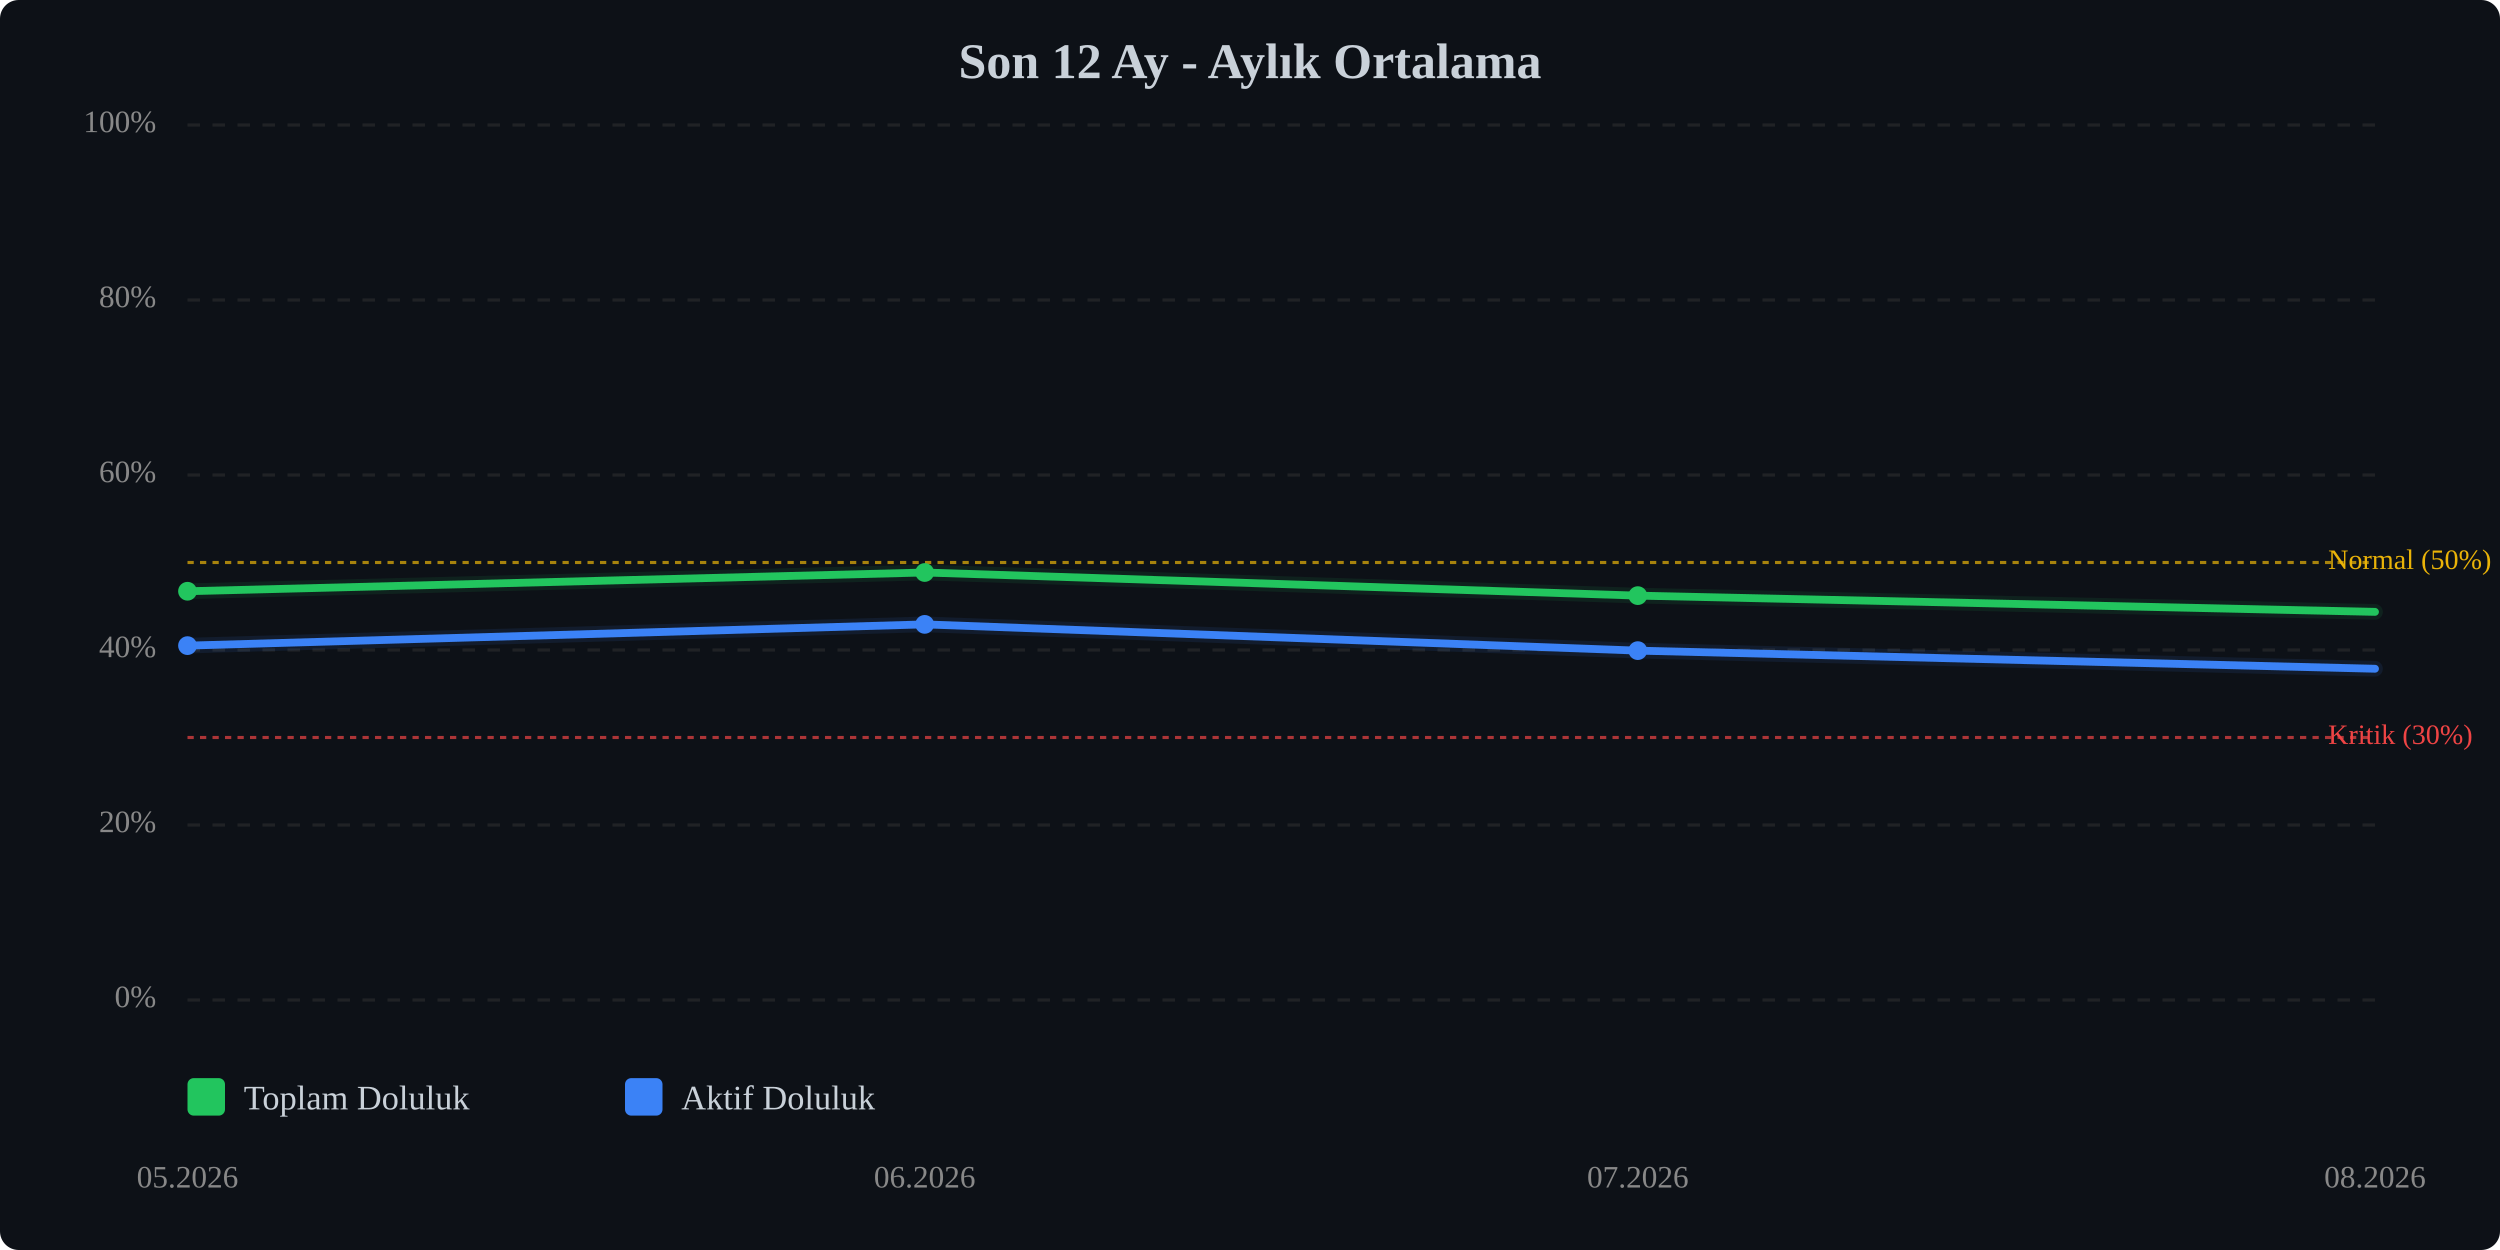
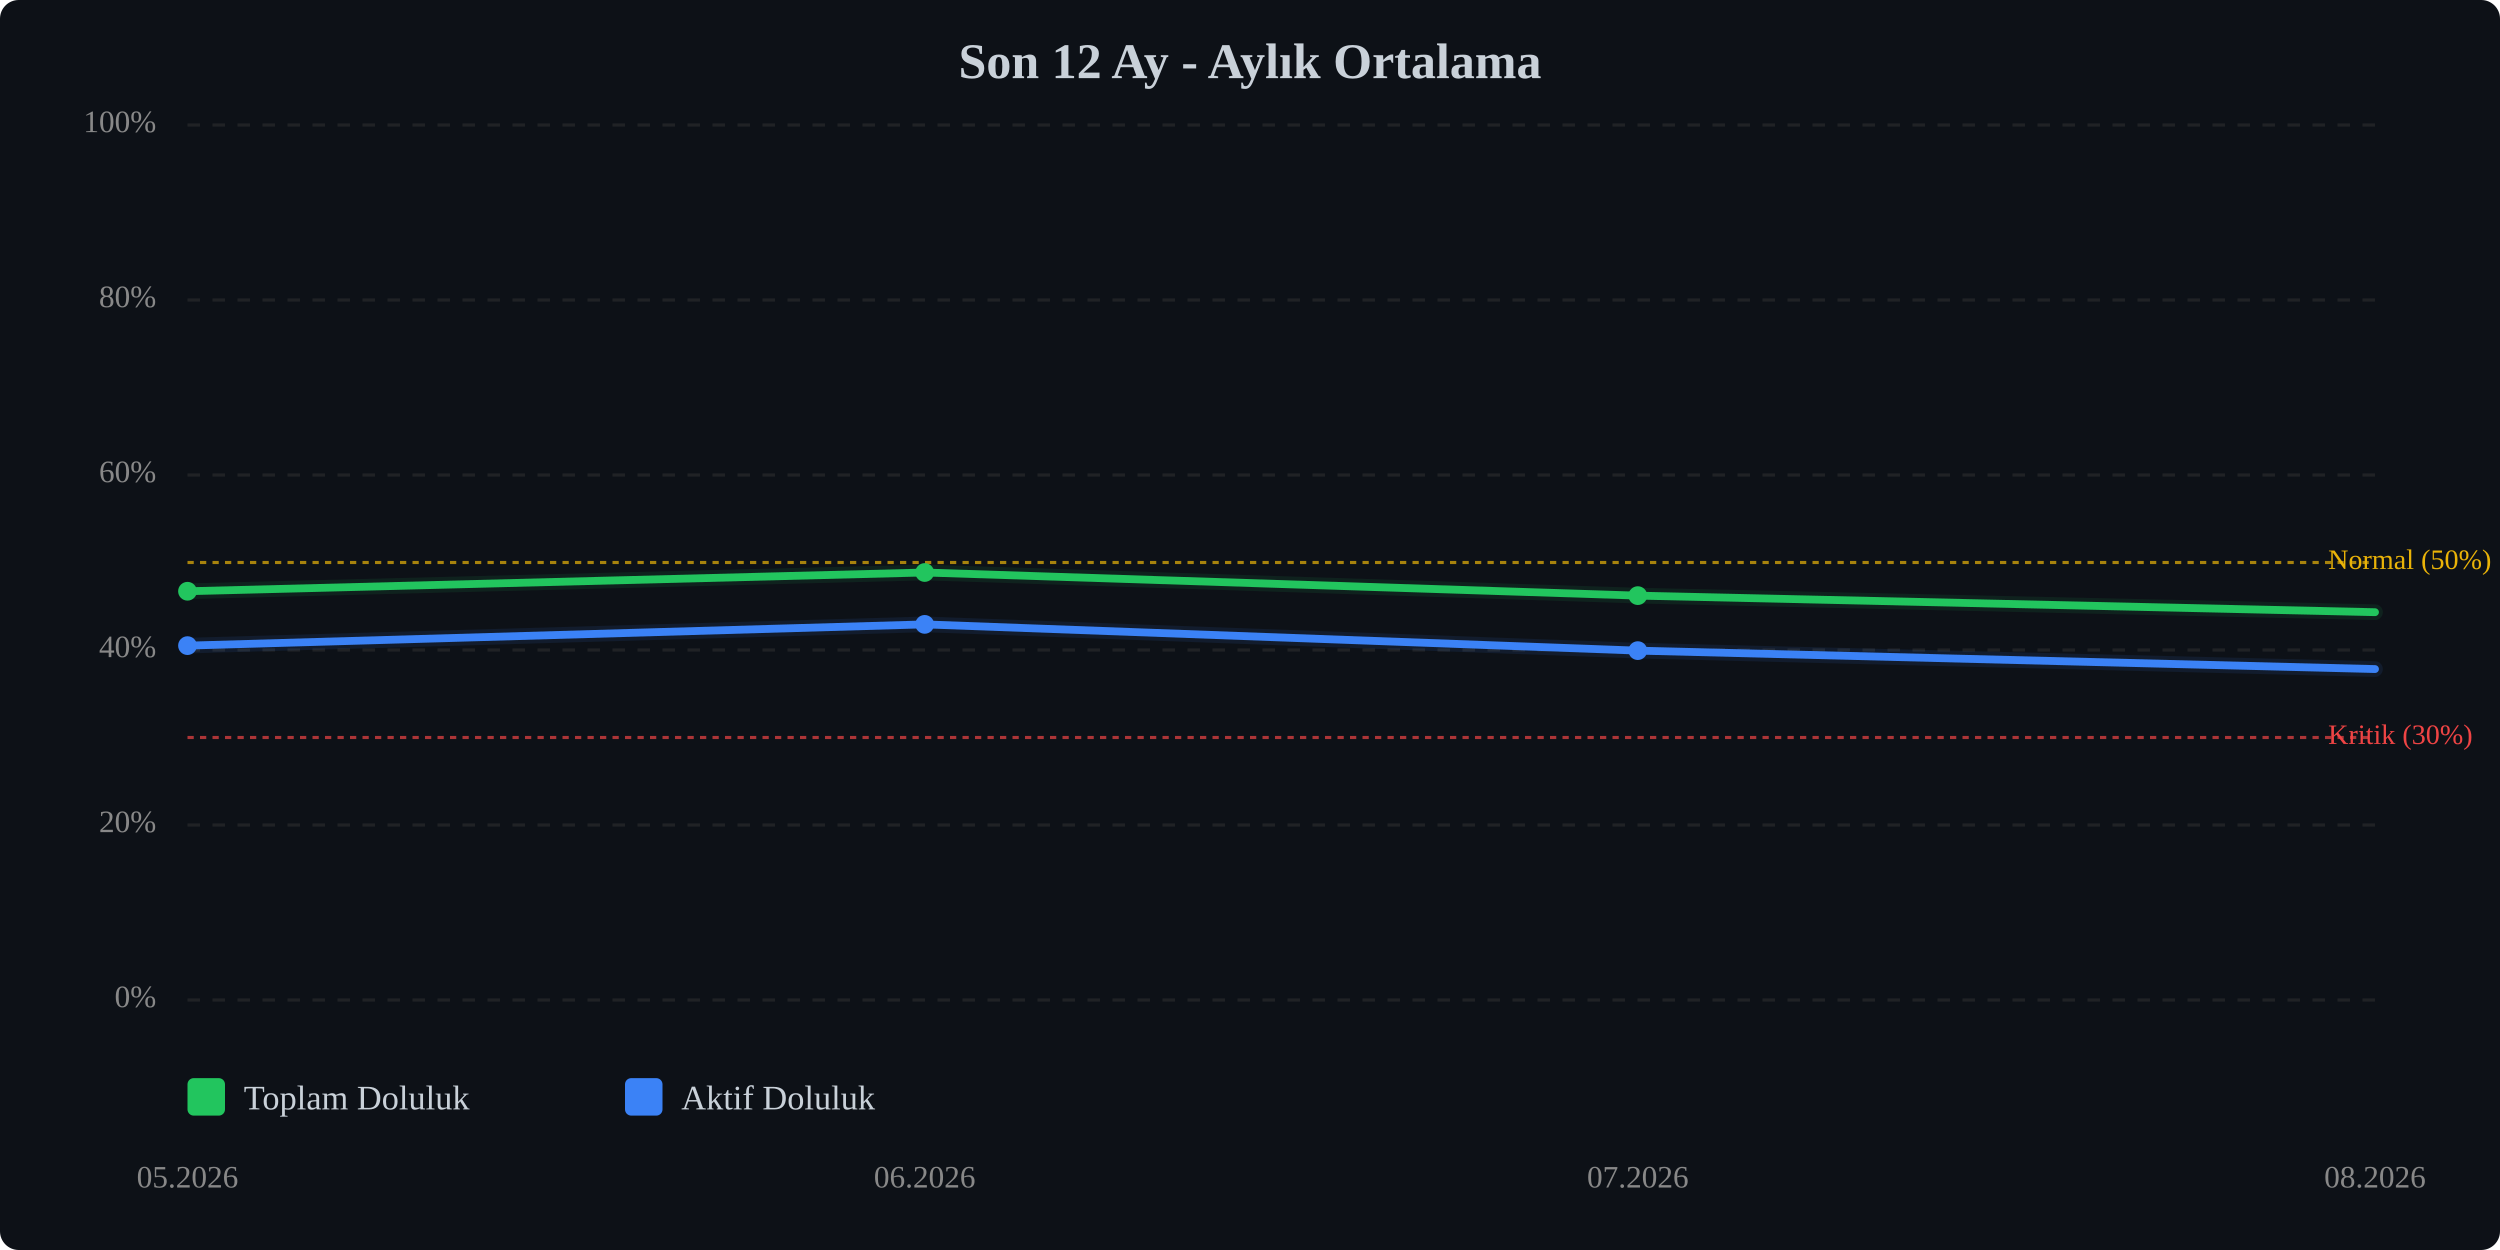
<svg xmlns="http://www.w3.org/2000/svg" viewBox="0 0 800 400" width="100%" style="max-width:800px;">
  <rect width="800" height="400" fill="#0d1117" rx="6" />
  <text x="400.0" y="25" text-anchor="middle" font-size="16" font-weight="bold" fill="#c9d1d9">Son 12 Ay - Aylık Ortalama</text>
  <line x1="60" y1="320.0" x2="760" y2="320.0" stroke="#333" stroke-width="1" stroke-dasharray="4,4" opacity="0.5" />
  <text x="50" y="320.0" text-anchor="end" dominant-baseline="middle" font-size="10" fill="#888">0%</text>
  <line x1="60" y1="264.0" x2="760" y2="264.0" stroke="#333" stroke-width="1" stroke-dasharray="4,4" opacity="0.5" />
  <text x="50" y="264.0" text-anchor="end" dominant-baseline="middle" font-size="10" fill="#888">20%</text>
  <line x1="60" y1="208.0" x2="760" y2="208.0" stroke="#333" stroke-width="1" stroke-dasharray="4,4" opacity="0.5" />
  <text x="50" y="208.0" text-anchor="end" dominant-baseline="middle" font-size="10" fill="#888">40%</text>
  <line x1="60" y1="152.0" x2="760" y2="152.0" stroke="#333" stroke-width="1" stroke-dasharray="4,4" opacity="0.5" />
  <text x="50" y="152.0" text-anchor="end" dominant-baseline="middle" font-size="10" fill="#888">60%</text>
  <line x1="60" y1="96.0" x2="760" y2="96.0" stroke="#333" stroke-width="1" stroke-dasharray="4,4" opacity="0.5" />
  <text x="50" y="96.0" text-anchor="end" dominant-baseline="middle" font-size="10" fill="#888">80%</text>
  <line x1="60" y1="40.0" x2="760" y2="40.0" stroke="#333" stroke-width="1" stroke-dasharray="4,4" opacity="0.5" />
  <text x="50" y="40.0" text-anchor="end" dominant-baseline="middle" font-size="10" fill="#888">100%</text>
  <line x1="60" y1="236.0" x2="760" y2="236.0" stroke="#ef4444" stroke-width="1" stroke-dasharray="2,2" opacity="0.7" />
  <text x="745" y="236.0" dominant-baseline="middle" font-size="9" fill="#ef4444">Kritik (30%)</text>
  <line x1="60" y1="180.0" x2="760" y2="180.0" stroke="#eab308" stroke-width="1" stroke-dasharray="2,2" opacity="0.7" />
  <text x="745" y="180.0" dominant-baseline="middle" font-size="9" fill="#eab308">Normal (50%)</text>
-   <polyline points="60.0,189.2 295.9,183.2 524.1,190.6 760.0,195.8" fill="none" stroke="#22c55e" stroke-width="2.5" stroke-linecap="round" stroke-linejoin="round" />
-   <polyline points="60.0,189.2 295.9,183.2 524.1,190.6 760.0,195.8" fill="none" stroke="#22c55e" stroke-width="5" opacity="0.1" stroke-linecap="round" stroke-linejoin="round" />
-   <polyline points="60.0,206.6 295.9,199.8 524.1,208.2 760.0,214.0" fill="none" stroke="#3b82f6" stroke-width="2.5" stroke-linecap="round" stroke-linejoin="round" />
-   <polyline points="60.0,206.6 295.9,199.8 524.1,208.2 760.0,214.0" fill="none" stroke="#3b82f6" stroke-width="5" opacity="0.1" stroke-linecap="round" stroke-linejoin="round" />
+   <polyline points="60.0,189.2 295.9,183.2 524.1,190.6 760.0,195.9" fill="none" stroke="#22c55e" stroke-width="2.5" stroke-linecap="round" stroke-linejoin="round" />
+   <polyline points="60.0,189.2 295.9,183.2 524.1,190.6 760.0,195.9" fill="none" stroke="#22c55e" stroke-width="5" opacity="0.1" stroke-linecap="round" stroke-linejoin="round" />
+   <polyline points="60.0,206.6 295.9,199.8 524.1,208.2 760.0,214.1" fill="none" stroke="#3b82f6" stroke-width="2.5" stroke-linecap="round" stroke-linejoin="round" />
+   <polyline points="60.0,206.6 295.9,199.8 524.1,208.2 760.0,214.1" fill="none" stroke="#3b82f6" stroke-width="5" opacity="0.1" stroke-linecap="round" stroke-linejoin="round" />
  <circle cx="60.0" cy="189.2" r="3" fill="#22c55e" />
  <circle cx="295.9" cy="183.2" r="3" fill="#22c55e" />
  <circle cx="524.1" cy="190.6" r="3" fill="#22c55e" />
  <circle cx="60.0" cy="206.6" r="3" fill="#3b82f6" />
  <circle cx="295.9" cy="199.8" r="3" fill="#3b82f6" />
  <circle cx="524.1" cy="208.2" r="3" fill="#3b82f6" />
  <text x="60.0" y="380" text-anchor="middle" font-size="10" fill="#888">05.2026</text>
  <text x="295.9" y="380" text-anchor="middle" font-size="10" fill="#888">06.2026</text>
  <text x="524.1" y="380" text-anchor="middle" font-size="10" fill="#888">07.2026</text>
  <text x="760.0" y="380" text-anchor="middle" font-size="10" fill="#888">08.2026</text>
  <g transform="translate(60, 345)">
    <rect x="0" y="0" width="12" height="12" fill="#22c55e" rx="2" />
    <text x="18" y="10" font-size="11" fill="#c9d1d9">Toplam Doluluk</text>
    <rect x="140" y="0" width="12" height="12" fill="#3b82f6" rx="2" />
    <text x="158" y="10" font-size="11" fill="#c9d1d9">Aktif Doluluk</text>
  </g>
</svg>
